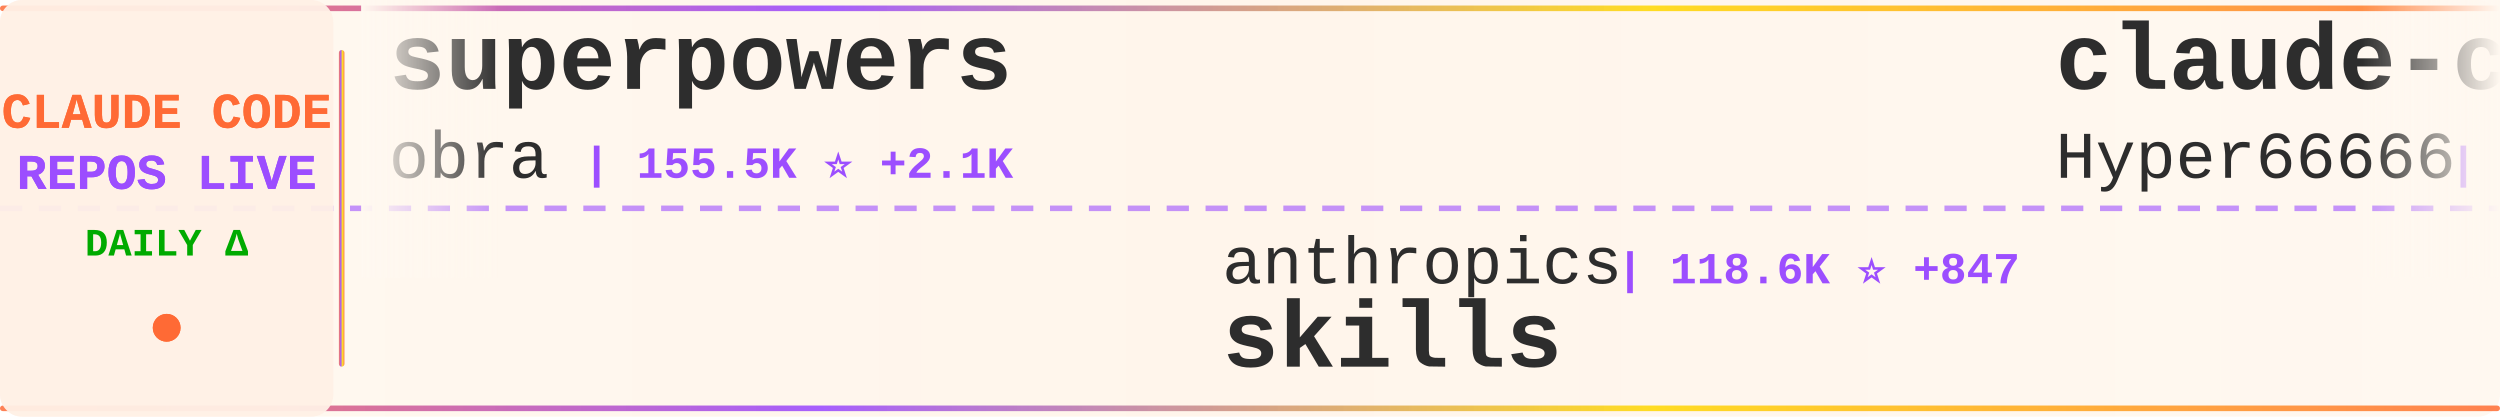
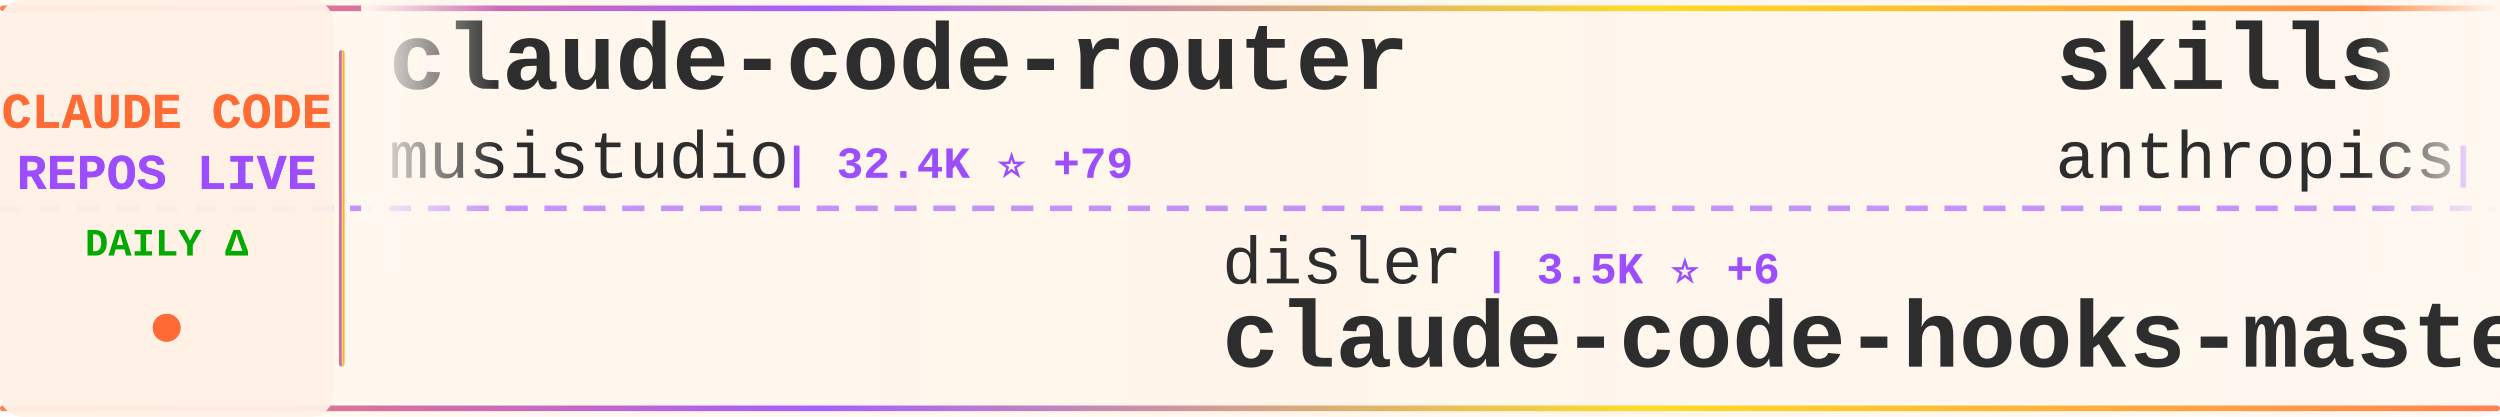
<svg xmlns="http://www.w3.org/2000/svg" width="900" height="150">
  <defs>
    <linearGradient id="tickerBg" x1="0%" y1="0%" x2="100%" y2="0%">
      <stop offset="0%" style="stop-color:#fff8f0;stop-opacity:0.98" />
      <stop offset="50%" style="stop-color:#fff5eb;stop-opacity:1" />
      <stop offset="100%" style="stop-color:#fff8f0;stop-opacity:0.98" />
    </linearGradient>
    <linearGradient id="borderGrad" x1="0%" y1="0%" x2="100%" y2="0%">
      <stop offset="0%" style="stop-color:#FF6B35;stop-opacity:0.85">
        <animate attributeName="stop-opacity" values="0.85;1;0.85" dur="2s" repeatCount="indefinite" />
      </stop>
      <stop offset="33%" style="stop-color:#9C4EFF;stop-opacity:0.9">
        <animate attributeName="stop-opacity" values="0.9;1;0.9" dur="2.2s" repeatCount="indefinite" />
      </stop>
      <stop offset="66%" style="stop-color:#FFD700;stop-opacity:0.85">
        <animate attributeName="stop-opacity" values="0.85;1;0.85" dur="1.8s" repeatCount="indefinite" />
      </stop>
      <stop offset="100%" style="stop-color:#FF6B35;stop-opacity:0.85">
        <animate attributeName="stop-opacity" values="0.85;1;0.85" dur="2s" repeatCount="indefinite" />
      </stop>
    </linearGradient>
    <filter id="textGlow">
      <feGaussianBlur stdDeviation="0.15" result="coloredBlur" />
      <feMerge>
        <feMergeNode in="coloredBlur" />
        <feMergeNode in="SourceGraphic" />
      </feMerge>
    </filter>
    <filter id="metricGlow">
      <feGaussianBlur stdDeviation="0.2" result="coloredBlur" />
      <feMerge>
        <feMergeNode in="coloredBlur" />
        <feMergeNode in="SourceGraphic" />
      </feMerge>
    </filter>
    <linearGradient id="leftFade" x1="0%" y1="0%" x2="100%" y2="0%">
      <stop offset="0%" style="stop-color:#fff8f0;stop-opacity:1" />
      <stop offset="100%" style="stop-color:#fff8f0;stop-opacity:0" />
    </linearGradient>
    <linearGradient id="rightFade" x1="0%" y1="0%" x2="100%" y2="0%">
      <stop offset="0%" style="stop-color:#fff8f0;stop-opacity:0" />
      <stop offset="100%" style="stop-color:#fff8f0;stop-opacity:1" />
    </linearGradient>
  </defs>
  <rect width="900" height="150" fill="url(#tickerBg)" rx="8" />
  <rect x="0" y="2" width="900" height="2" fill="url(#borderGrad)" rx="1" />
  <rect x="0" y="146" width="900" height="2" fill="url(#borderGrad)" rx="1" />
  <line x1="0" y1="75" x2="900" y2="75" stroke="#9C4EFF" stroke-width="2" stroke-dasharray="8 6" opacity="0.6" />
  <rect x="0" y="0" width="120" height="150" fill="#fff0e6" opacity="0.95" rx="8" />
  <text x="60" y="46" font-family="'Courier New', monospace" font-size="18" font-weight="bold" fill="#FF6B35" text-anchor="middle" filter="url(#textGlow)">
    CLAUDE CODE
  </text>
  <text x="60" y="68" font-family="'Courier New', monospace" font-size="18" font-weight="bold" fill="#9C4EFF" text-anchor="middle" filter="url(#textGlow)">
    REPOS LIVE
  </text>
  <text x="60" y="92" font-family="'Courier New', monospace" font-size="14" font-weight="bold" fill="#00aa00" text-anchor="middle">
    DAILY Δ
  </text>
  <circle cx="60" cy="118" r="5" fill="#FF6B35" filter="url(#metricGlow)">
    <animate attributeName="r" values="4;6;4" dur="1.5s" repeatCount="indefinite" />
    <animate attributeName="opacity" values="0.6;1;0.6" dur="1.5s" repeatCount="indefinite" />
  </circle>
  <rect x="122" y="18" width="2" height="114" fill="url(#borderGrad)" rx="1" />
  <clipPath id="tickerClip">
    <rect x="130" y="0" width="770" height="150" />
  </clipPath>
  <g clip-path="url(#tickerClip)">
    <g id="tickerItems">
      <animateTransform attributeName="transform" attributeType="XML" type="translate" from="0 0" to="-3000 0" dur="54s" repeatCount="indefinite" />
      <g transform="translate(0, 0)">
-         <text x="140" y="32" font-family="'Courier New', monospace" font-size="34" font-weight="bold" fill="#2d2d2d">superpowers</text>
-         <text x="140" y="64" font-family="'Courier New', monospace" font-size="24" font-weight="normal" fill="#2d2d2d" opacity="1.0">obra</text>
-         <text x="210" y="64" font-family="'Courier New', monospace" font-size="16" font-weight="bold" fill="#9C4EFF"> | 155.5K ⭐ +2.1K</text>
+         <text x="140" y="32" font-family="'Courier New', monospace" font-size="34" font-weight="bold" fill="#2d2d2d">claude-code-router</text>
+         <text x="140" y="64" font-family="'Courier New', monospace" font-size="24" font-weight="normal" fill="#2d2d2d" opacity="1.0">musistudio</text>
+         <text x="282" y="64" font-family="'Courier New', monospace" font-size="16" font-weight="bold" fill="#9C4EFF"> | 32.4K ⭐ +79</text>
      </g>
      <g transform="translate(300, 0)">
-         <text x="140" y="102" font-family="'Courier New', monospace" font-size="24" font-weight="normal" fill="#2d2d2d" opacity="1.0">anthropics</text>
-         <text x="282" y="102" font-family="'Courier New', monospace" font-size="16" font-weight="bold" fill="#9C4EFF"> | 118.6K ⭐ +847</text>
-         <text x="140" y="132" font-family="'Courier New', monospace" font-size="34" font-weight="bold" fill="#2d2d2d">skills</text>
+         <text x="140" y="102" font-family="'Courier New', monospace" font-size="24" font-weight="normal" fill="#2d2d2d" opacity="1.0">disler</text>
+         <text x="234" y="102" font-family="'Courier New', monospace" font-size="16" font-weight="bold" fill="#9C4EFF"> | 3.5K ⭐ +6</text>
+         <text x="140" y="132" font-family="'Courier New', monospace" font-size="34" font-weight="bold" fill="#2d2d2d">claude-code-hooks-master...</text>
      </g>
      <g transform="translate(600, 0)">
-         <text x="140" y="32" font-family="'Courier New', monospace" font-size="34" font-weight="bold" fill="#2d2d2d">claude-code-sourcemap</text>
-         <text x="140" y="64" font-family="'Courier New', monospace" font-size="24" font-weight="normal" fill="#2d2d2d" opacity="1.0">Hyper66666</text>
-         <text x="282" y="64" font-family="'Courier New', monospace" font-size="16" font-weight="bold" fill="#9C4EFF"> | 206 ⭐</text>
+         <text x="140" y="32" font-family="'Courier New', monospace" font-size="34" font-weight="bold" fill="#2d2d2d">skills</text>
+         <text x="140" y="64" font-family="'Courier New', monospace" font-size="24" font-weight="normal" fill="#2d2d2d" opacity="1.0">anthropics</text>
+         <text x="282" y="64" font-family="'Courier New', monospace" font-size="16" font-weight="bold" fill="#9C4EFF"> | 118.8K ⭐ +896</text>
      </g>
      <g transform="translate(900, 0)">
-         <text x="140" y="102" font-family="'Courier New', monospace" font-size="24" font-weight="normal" fill="#2d2d2d" opacity="1.0">fuergaosi233</text>
-         <text x="306" y="102" font-family="'Courier New', monospace" font-size="16" font-weight="bold" fill="#9C4EFF"> | 2.4K ⭐ +11</text>
-         <text x="140" y="132" font-family="'Courier New', monospace" font-size="34" font-weight="bold" fill="#2d2d2d">claude-code-proxy</text>
+         <text x="140" y="102" font-family="'Courier New', monospace" font-size="24" font-weight="normal" fill="#2d2d2d" opacity="1.0">affaan-m</text>
+         <text x="258" y="102" font-family="'Courier New', monospace" font-size="16" font-weight="bold" fill="#9C4EFF"> | 158.3K ⭐ +1.3K</text>
+         <text x="140" y="132" font-family="'Courier New', monospace" font-size="34" font-weight="bold" fill="#2d2d2d">everything-claude-code</text>
      </g>
      <g transform="translate(1200, 0)">
-         <text x="140" y="32" font-family="'Courier New', monospace" font-size="34" font-weight="bold" fill="#2d2d2d">claude-code-workflows</text>
-         <text x="140" y="64" font-family="'Courier New', monospace" font-size="24" font-weight="normal" fill="#2d2d2d" opacity="1.0">OneRedOak</text>
-         <text x="270" y="64" font-family="'Courier New', monospace" font-size="16" font-weight="bold" fill="#9C4EFF"> | 3.8K ⭐ +3</text>
+         <text x="140" y="32" font-family="'Courier New', monospace" font-size="34" font-weight="bold" fill="#2d2d2d">Claude-Code-Source-Study</text>
+         <text x="140" y="64" font-family="'Courier New', monospace" font-size="24" font-weight="normal" fill="#2d2d2d" opacity="1.0">luyao618</text>
+         <text x="258" y="64" font-family="'Courier New', monospace" font-size="16" font-weight="bold" fill="#9C4EFF"> | 1.2K ⭐ +10</text>
      </g>
      <g transform="translate(1500, 0)">
-         <text x="140" y="102" font-family="'Courier New', monospace" font-size="24" font-weight="normal" fill="#2d2d2d" opacity="1.0">qwibitai</text>
-         <text x="258" y="102" font-family="'Courier New', monospace" font-size="16" font-weight="bold" fill="#9C4EFF"> | 27.4K ⭐ +65</text>
-         <text x="140" y="132" font-family="'Courier New', monospace" font-size="34" font-weight="bold" fill="#2d2d2d">nanoclaw</text>
+         <text x="140" y="102" font-family="'Courier New', monospace" font-size="24" font-weight="normal" fill="#2d2d2d" opacity="1.0">anthropics</text>
+         <text x="282" y="102" font-family="'Courier New', monospace" font-size="16" font-weight="bold" fill="#9C4EFF"> | 7.1K ⭐ +18</text>
+         <text x="140" y="132" font-family="'Courier New', monospace" font-size="34" font-weight="bold" fill="#2d2d2d">claude-code-action</text>
      </g>
      <g transform="translate(1800, 0)">
-         <text x="140" y="32" font-family="'Courier New', monospace" font-size="34" font-weight="bold" fill="#2d2d2d">claude-code-guide</text>
-         <text x="140" y="64" font-family="'Courier New', monospace" font-size="24" font-weight="normal" fill="#2d2d2d" opacity="1.0">zebbern</text>
-         <text x="246" y="64" font-family="'Courier New', monospace" font-size="16" font-weight="bold" fill="#9C4EFF"> | 3.9K ⭐ +7</text>
+         <text x="140" y="32" font-family="'Courier New', monospace" font-size="34" font-weight="bold" fill="#2d2d2d">claude-code-prompts</text>
+         <text x="140" y="64" font-family="'Courier New', monospace" font-size="24" font-weight="normal" fill="#2d2d2d" opacity="1.0">repowise-dev</text>
+         <text x="306" y="64" font-family="'Courier New', monospace" font-size="16" font-weight="bold" fill="#9C4EFF"> | 941 ⭐ +3</text>
      </g>
      <g transform="translate(2100, 0)">
-         <text x="140" y="102" font-family="'Courier New', monospace" font-size="24" font-weight="normal" fill="#2d2d2d" opacity="1.0">carlvellotti</text>
-         <text x="306" y="102" font-family="'Courier New', monospace" font-size="16" font-weight="bold" fill="#9C4EFF"> | 1.9K ⭐ +9</text>
-         <text x="140" y="132" font-family="'Courier New', monospace" font-size="34" font-weight="bold" fill="#2d2d2d">claude-code-pm-course</text>
+         <text x="140" y="102" font-family="'Courier New', monospace" font-size="24" font-weight="normal" fill="#2d2d2d" opacity="1.0">liuup</text>
+         <text x="222" y="102" font-family="'Courier New', monospace" font-size="16" font-weight="bold" fill="#9C4EFF"> | 1.7K ⭐ +52</text>
+         <text x="140" y="132" font-family="'Courier New', monospace" font-size="34" font-weight="bold" fill="#2d2d2d">claude-code-analysis</text>
      </g>
      <g transform="translate(2400, 0)">
-         <text x="140" y="32" font-family="'Courier New', monospace" font-size="34" font-weight="bold" fill="#2d2d2d">claude-code-source-build</text>
-         <text x="140" y="64" font-family="'Courier New', monospace" font-size="24" font-weight="normal" fill="#2d2d2d" opacity="1.0">andrew-kramer-inno</text>
-         <text x="378" y="64" font-family="'Courier New', monospace" font-size="16" font-weight="bold" fill="#9C4EFF"> | 570 ⭐ +3</text>
+         <text x="140" y="32" font-family="'Courier New', monospace" font-size="34" font-weight="bold" fill="#2d2d2d">claude-code-tips</text>
+         <text x="140" y="64" font-family="'Courier New', monospace" font-size="24" font-weight="normal" fill="#2d2d2d" opacity="1.0">ykdojo</text>
+         <text x="234" y="64" font-family="'Courier New', monospace" font-size="16" font-weight="bold" fill="#9C4EFF"> | 7.7K ⭐ +19</text>
      </g>
      <g transform="translate(2700, 0)">
-         <text x="140" y="102" font-family="'Courier New', monospace" font-size="24" font-weight="normal" fill="#2d2d2d" opacity="1.0">diet103</text>
-         <text x="246" y="102" font-family="'Courier New', monospace" font-size="16" font-weight="bold" fill="#9C4EFF"> | 9.5K ⭐ +8</text>
-         <text x="140" y="132" font-family="'Courier New', monospace" font-size="34" font-weight="bold" fill="#2d2d2d">claude-code-infrastructu...</text>
+         <text x="140" y="102" font-family="'Courier New', monospace" font-size="24" font-weight="normal" fill="#2d2d2d" opacity="1.0">777genius</text>
+         <text x="270" y="102" font-family="'Courier New', monospace" font-size="16" font-weight="bold" fill="#9C4EFF"> | 897 ⭐ +3</text>
+         <text x="140" y="132" font-family="'Courier New', monospace" font-size="34" font-weight="bold" fill="#2d2d2d">claude-code-source-code</text>
      </g>
      <g transform="translate(3000, 0)">
-         <text x="140" y="32" font-family="'Courier New', monospace" font-size="34" font-weight="bold" fill="#2d2d2d">superpowers</text>
-         <text x="140" y="64" font-family="'Courier New', monospace" font-size="24" font-weight="normal" fill="#2d2d2d" opacity="1.0">obra</text>
-         <text x="210" y="64" font-family="'Courier New', monospace" font-size="16" font-weight="bold" fill="#9C4EFF"> | 155.5K ⭐ +2.1K</text>
+         <text x="140" y="32" font-family="'Courier New', monospace" font-size="34" font-weight="bold" fill="#2d2d2d">claude-code-router</text>
+         <text x="140" y="64" font-family="'Courier New', monospace" font-size="24" font-weight="normal" fill="#2d2d2d" opacity="1.0">musistudio</text>
+         <text x="282" y="64" font-family="'Courier New', monospace" font-size="16" font-weight="bold" fill="#9C4EFF"> | 32.4K ⭐ +79</text>
      </g>
      <g transform="translate(3300, 0)">
-         <text x="140" y="102" font-family="'Courier New', monospace" font-size="24" font-weight="normal" fill="#2d2d2d" opacity="1.0">anthropics</text>
-         <text x="282" y="102" font-family="'Courier New', monospace" font-size="16" font-weight="bold" fill="#9C4EFF"> | 118.6K ⭐ +847</text>
-         <text x="140" y="132" font-family="'Courier New', monospace" font-size="34" font-weight="bold" fill="#2d2d2d">skills</text>
+         <text x="140" y="102" font-family="'Courier New', monospace" font-size="24" font-weight="normal" fill="#2d2d2d" opacity="1.0">disler</text>
+         <text x="234" y="102" font-family="'Courier New', monospace" font-size="16" font-weight="bold" fill="#9C4EFF"> | 3.5K ⭐ +6</text>
+         <text x="140" y="132" font-family="'Courier New', monospace" font-size="34" font-weight="bold" fill="#2d2d2d">claude-code-hooks-master...</text>
      </g>
      <g transform="translate(3600, 0)">
-         <text x="140" y="32" font-family="'Courier New', monospace" font-size="34" font-weight="bold" fill="#2d2d2d">claude-code-sourcemap</text>
-         <text x="140" y="64" font-family="'Courier New', monospace" font-size="24" font-weight="normal" fill="#2d2d2d" opacity="1.0">Hyper66666</text>
-         <text x="282" y="64" font-family="'Courier New', monospace" font-size="16" font-weight="bold" fill="#9C4EFF"> | 206 ⭐</text>
+         <text x="140" y="32" font-family="'Courier New', monospace" font-size="34" font-weight="bold" fill="#2d2d2d">skills</text>
+         <text x="140" y="64" font-family="'Courier New', monospace" font-size="24" font-weight="normal" fill="#2d2d2d" opacity="1.0">anthropics</text>
+         <text x="282" y="64" font-family="'Courier New', monospace" font-size="16" font-weight="bold" fill="#9C4EFF"> | 118.8K ⭐ +896</text>
      </g>
      <g transform="translate(3900, 0)">
-         <text x="140" y="102" font-family="'Courier New', monospace" font-size="24" font-weight="normal" fill="#2d2d2d" opacity="1.0">fuergaosi233</text>
-         <text x="306" y="102" font-family="'Courier New', monospace" font-size="16" font-weight="bold" fill="#9C4EFF"> | 2.4K ⭐ +11</text>
-         <text x="140" y="132" font-family="'Courier New', monospace" font-size="34" font-weight="bold" fill="#2d2d2d">claude-code-proxy</text>
+         <text x="140" y="102" font-family="'Courier New', monospace" font-size="24" font-weight="normal" fill="#2d2d2d" opacity="1.0">affaan-m</text>
+         <text x="258" y="102" font-family="'Courier New', monospace" font-size="16" font-weight="bold" fill="#9C4EFF"> | 158.3K ⭐ +1.3K</text>
+         <text x="140" y="132" font-family="'Courier New', monospace" font-size="34" font-weight="bold" fill="#2d2d2d">everything-claude-code</text>
      </g>
    </g>
  </g>
  <rect x="130" y="0" width="50" height="100" fill="url(#leftFade)" />
  <rect x="850" y="0" width="50" height="100" fill="url(#rightFade)" />
</svg>
